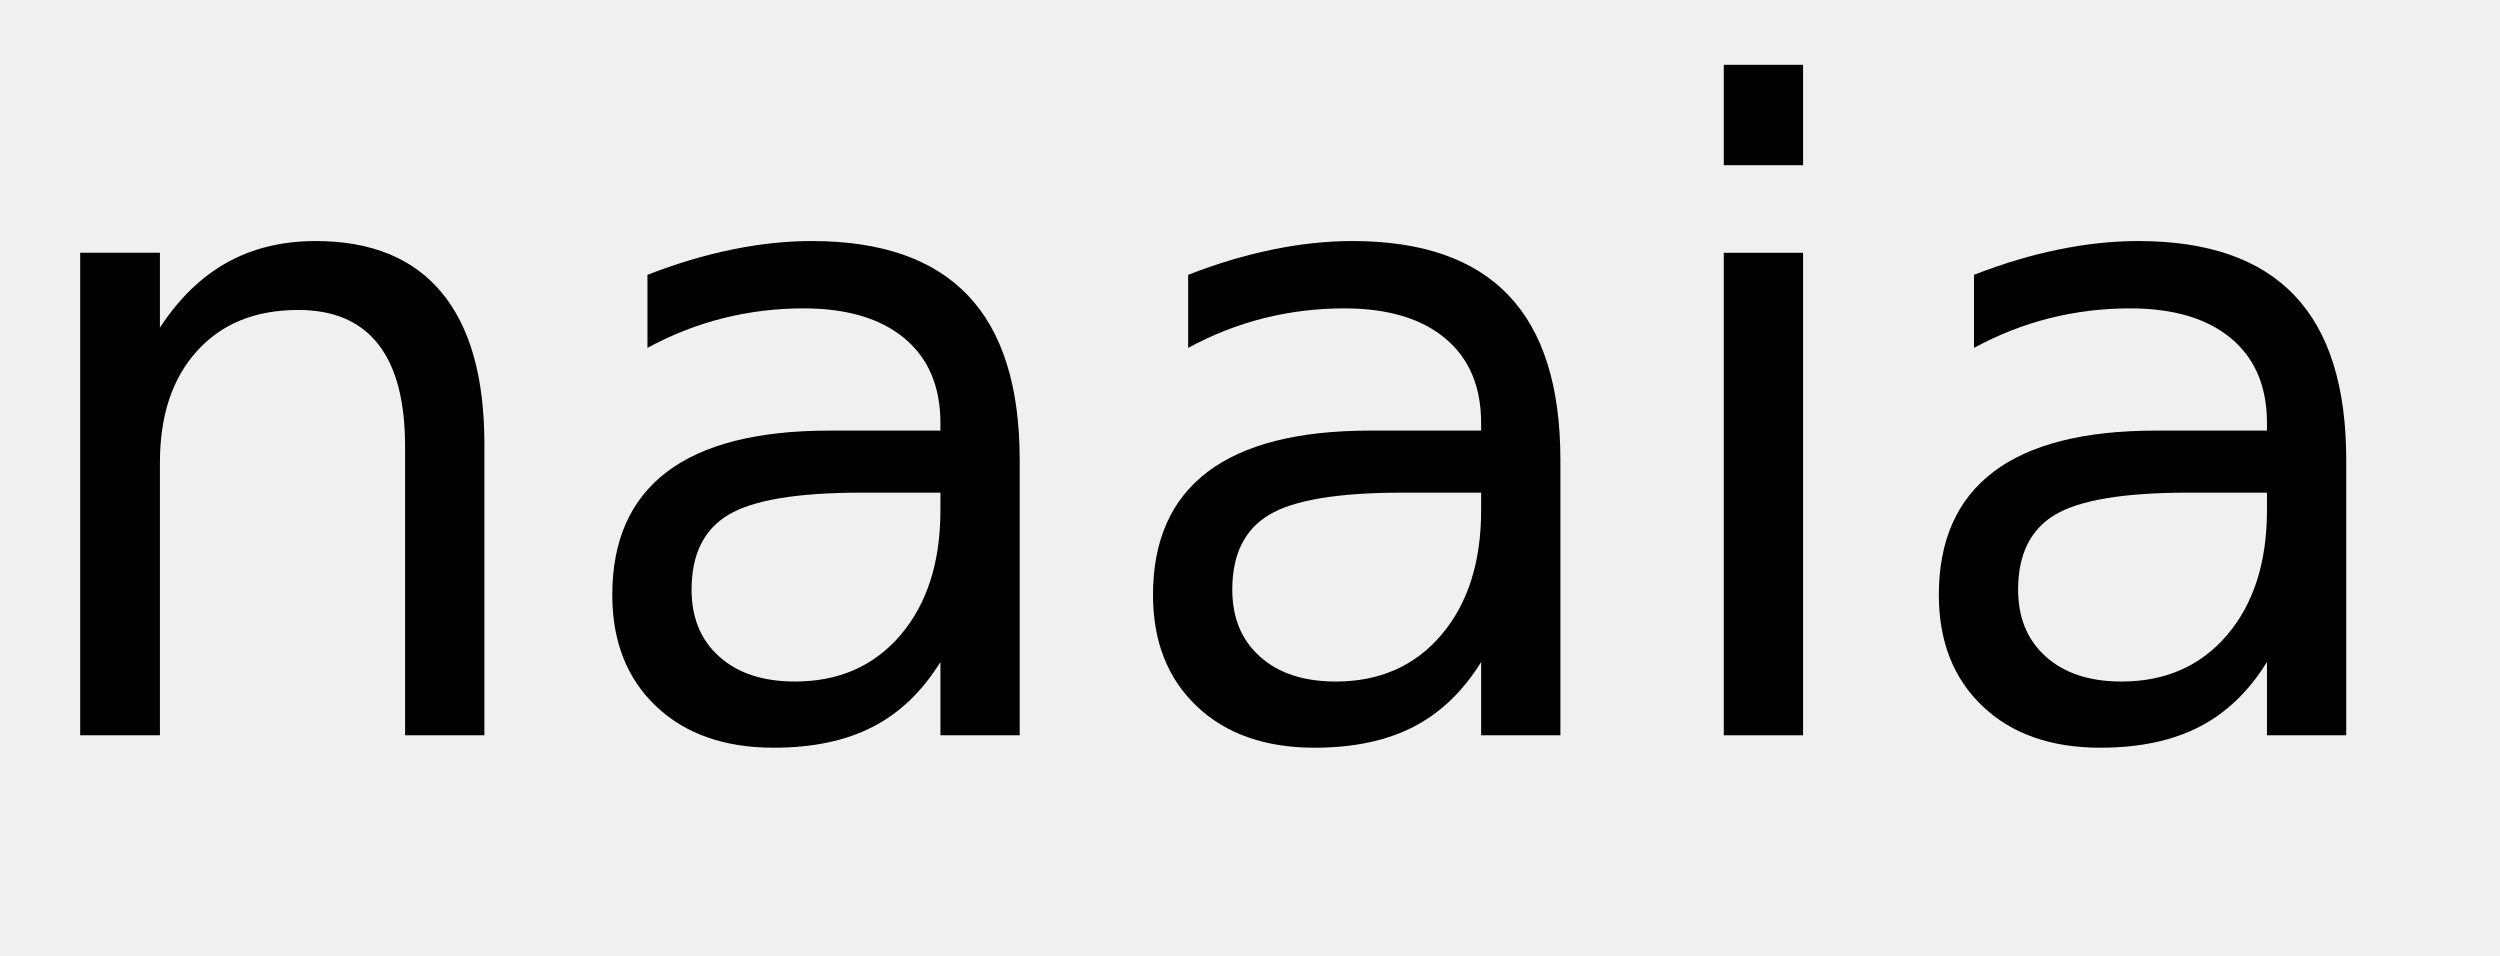
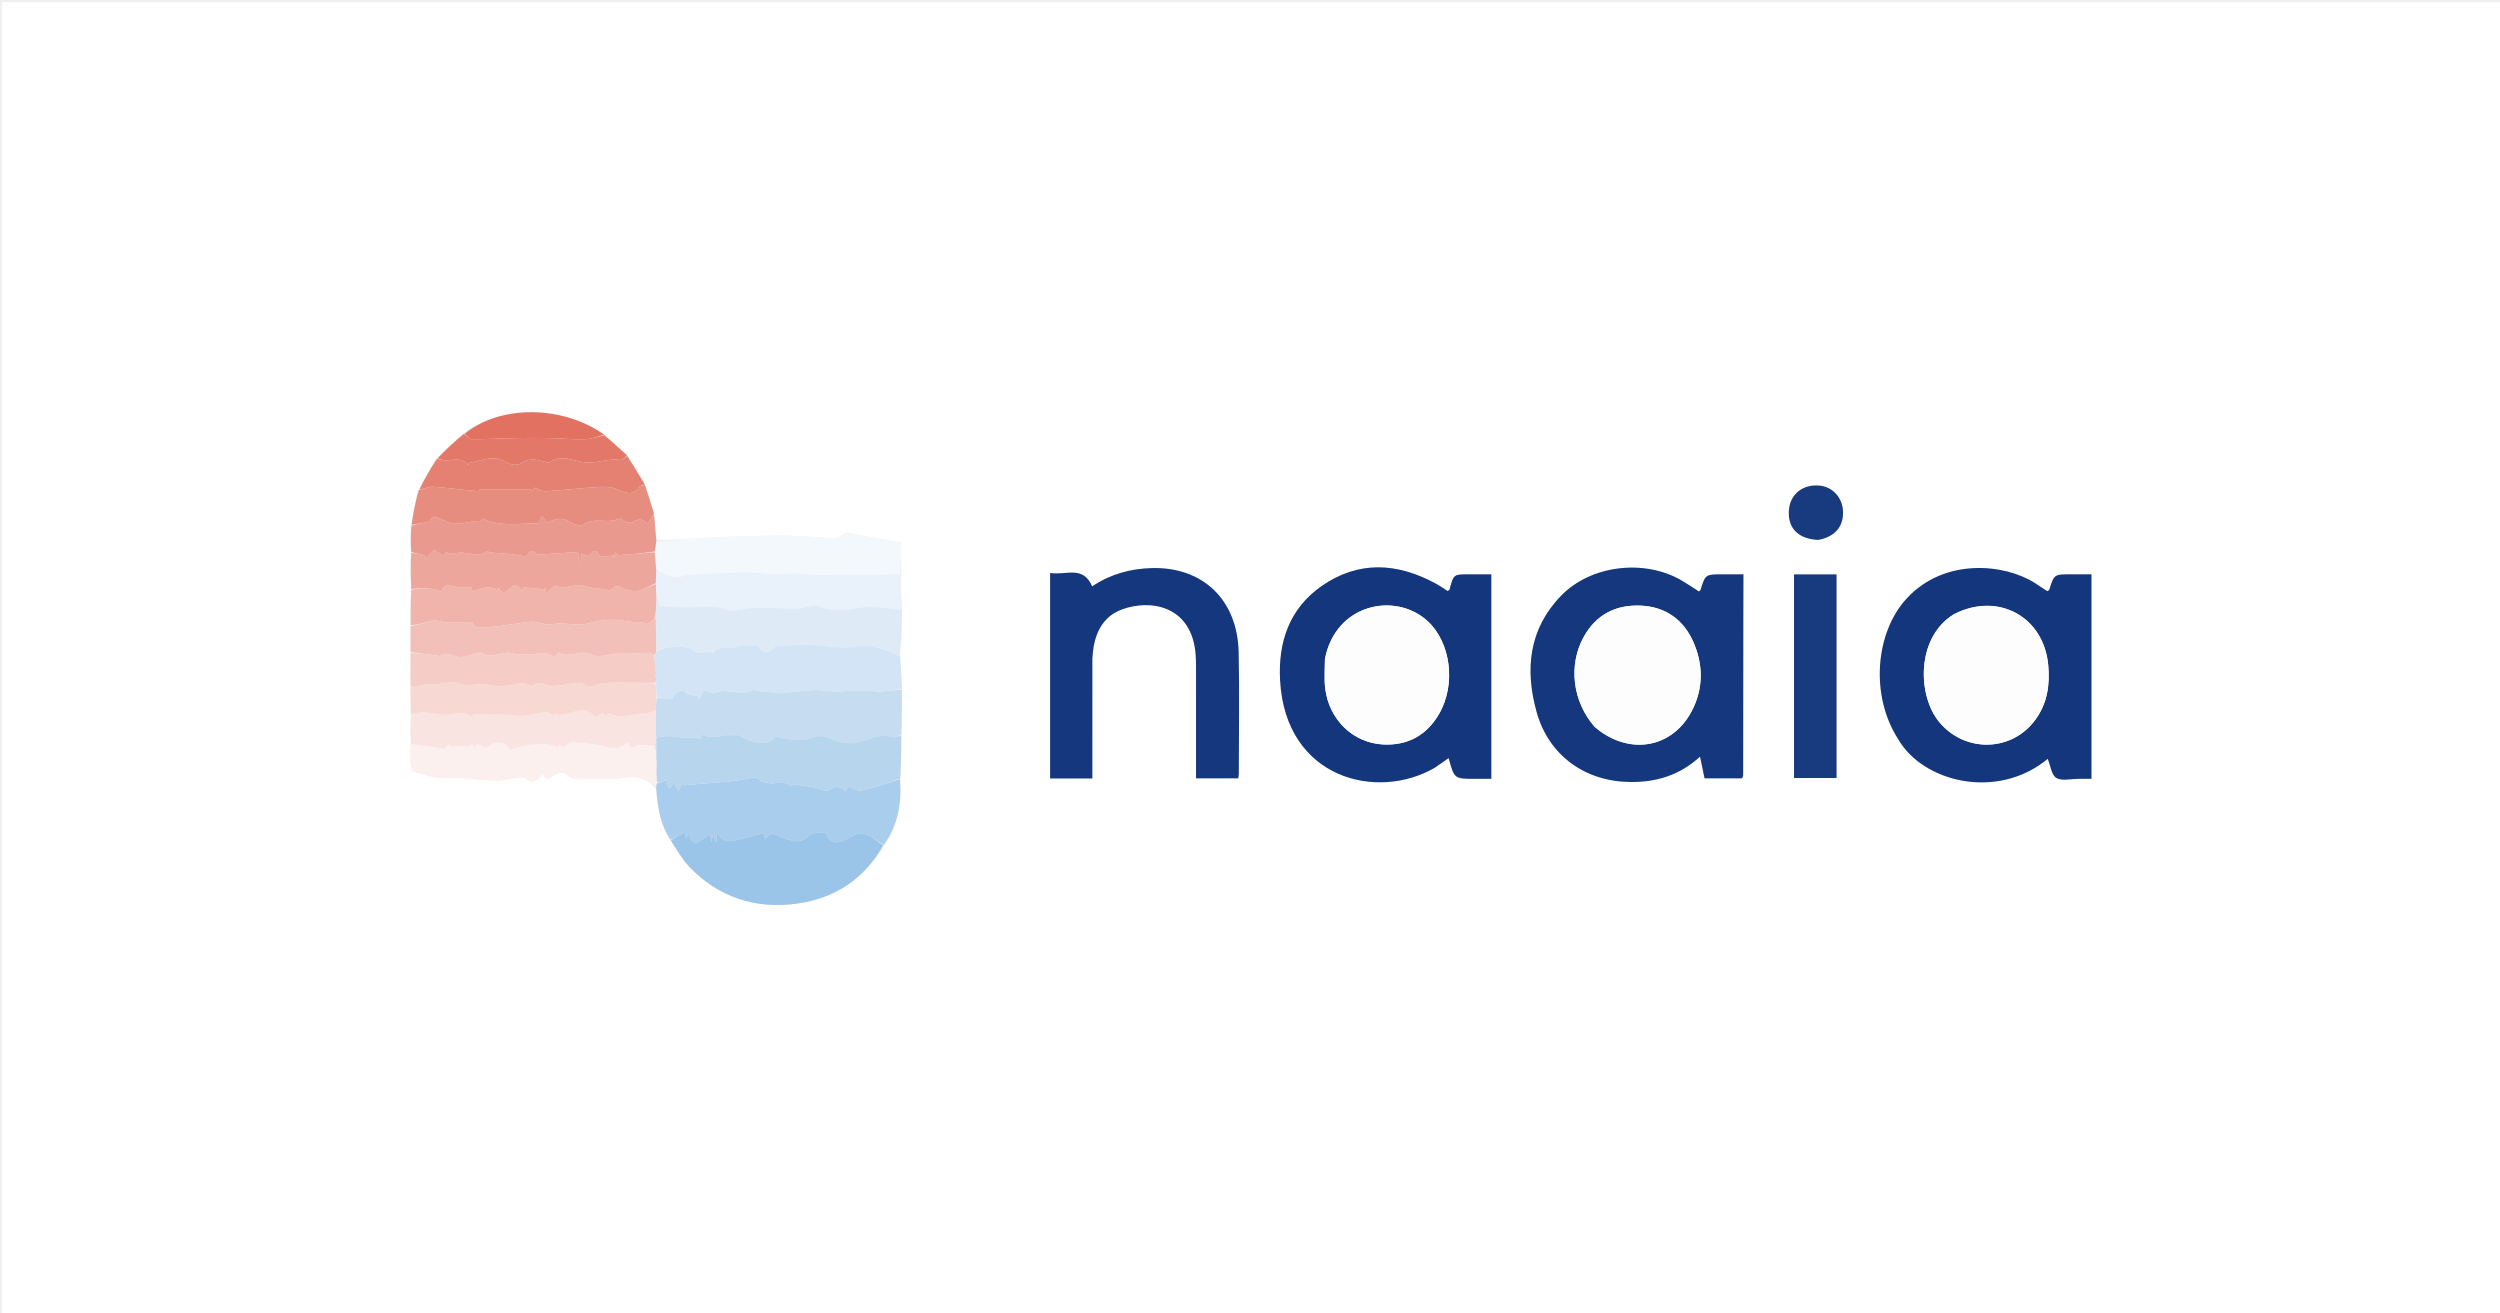
- <svg xmlns="http://www.w3.org/2000/svg" xmlns:xlink="http://www.w3.org/1999/xlink" width="170" height="65" viewBox="0 0 170 65">
-   <defs>
-     <g>
-       <g id="glyph-0-0">
-         <path d="M 32.938 -19.812 L 32.938 0 L 27.547 0 L 27.547 -19.625 C 27.547 -22.727 26.938 -25.051 25.719 -26.594 C 24.508 -28.145 22.695 -28.922 20.281 -28.922 C 17.363 -28.922 15.066 -27.988 13.391 -26.125 C 11.711 -24.27 10.875 -21.742 10.875 -18.547 L 10.875 0 L 5.453 0 L 5.453 -32.812 L 10.875 -32.812 L 10.875 -27.719 C 12.156 -29.688 13.672 -31.16 15.422 -32.141 C 17.172 -33.117 19.188 -33.609 21.469 -33.609 C 25.238 -33.609 28.094 -32.441 30.031 -30.109 C 31.969 -27.773 32.938 -24.344 32.938 -19.812 Z M 32.938 -19.812 " />
-       </g>
-       <g id="glyph-0-1">
-         <path d="M 20.562 -16.5 C 16.207 -16.5 13.191 -16 11.516 -15 C 9.836 -14 9 -12.301 9 -9.906 C 9 -7.988 9.629 -6.469 10.891 -5.344 C 12.148 -4.219 13.863 -3.656 16.031 -3.656 C 19.02 -3.656 21.414 -4.711 23.219 -6.828 C 25.02 -8.953 25.922 -11.773 25.922 -15.297 L 25.922 -16.5 Z M 31.312 -18.719 L 31.312 0 L 25.922 0 L 25.922 -4.984 C 24.691 -2.992 23.16 -1.523 21.328 -0.578 C 19.492 0.367 17.25 0.844 14.594 0.844 C 11.227 0.844 8.555 -0.098 6.578 -1.984 C 4.598 -3.867 3.609 -6.391 3.609 -9.547 C 3.609 -13.242 4.844 -16.031 7.312 -17.906 C 9.781 -19.781 13.469 -20.719 18.375 -20.719 L 25.922 -20.719 L 25.922 -21.234 C 25.922 -23.723 25.102 -25.645 23.469 -27 C 21.844 -28.352 19.555 -29.031 16.609 -29.031 C 14.734 -29.031 12.906 -28.805 11.125 -28.359 C 9.352 -27.91 7.645 -27.238 6 -26.344 L 6 -31.312 C 7.977 -32.082 9.895 -32.656 11.75 -33.031 C 13.602 -33.414 15.41 -33.609 17.172 -33.609 C 21.91 -33.609 25.453 -32.375 27.797 -29.906 C 30.141 -27.445 31.312 -23.719 31.312 -18.719 Z M 31.312 -18.719 " />
-       </g>
-       <g id="glyph-0-2">
-         <path d="M 5.656 -32.812 L 11.047 -32.812 L 11.047 0 L 5.656 0 Z M 5.656 -45.594 L 11.047 -45.594 L 11.047 -38.766 L 5.656 -38.766 Z M 5.656 -45.594 " />
-       </g>
-     </g>
-   </defs>
-   <g fill="rgb(0%, 0%, 0%)" fill-opacity="1">
-     <use xlink:href="#glyph-0-0" x="0" y="50" />
-     <use xlink:href="#glyph-0-1" x="38.027" y="50" />
-     <use xlink:href="#glyph-0-1" x="74.795" y="50" />
-     <use xlink:href="#glyph-0-2" x="111.562" y="50" />
-     <use xlink:href="#glyph-0-1" x="128.232" y="50" />
-   </g>
+ <svg xmlns="http://www.w3.org/2000/svg" version="1.1" id="Layer_1" x="0px" y="0px" width="100%" viewBox="0 0 1200 630" enable-background="new 0 0 1200 630" xml:space="preserve">
+   <path fill="#FFFFFF" opacity="1" stroke="none" d=" M810,631   C540,631 270.5,631 1,631   C1,421 1,211 1,1   C401,1 801,1 1201,1   C1201,211 1201,421 1201,631   C1070.833,631 940.667,631 810,631  M289.777,208.361   C269.943,194.464 240.237,194.229 222.27,208.009   C218.127,211.912 213.984,215.815 209.28,220.107   C206.498,225.065 203.715,230.022 200.399,235.478   C199.349,240.972 198.298,246.466 197.064,252.875   C197.08,256.91 197.096,260.946 196.999,265.914   C197.046,271.6 197.093,277.286 197.041,283.906   C197.065,289.249 197.088,294.592 197.031,300.87   C197.041,304.908 197.051,308.946 197.006,313.919   C197.026,318.946 197.045,323.974 197.017,329.929   C197.026,334.279 197.035,338.628 197.01,343.909   C197.013,348.268 197.016,352.627 197.003,357.914   C197.003,360.908 196.779,363.926 197.103,366.884   C197.254,368.266 198.298,370.525 199.224,370.68   C203.57,371.411 207.382,373.574 212.261,373.304   C220.756,372.833 229.348,374.456 237.914,374.73   C241.574,374.847 245.27,373.755 248.956,373.268   C249.924,373.14 251.318,372.793 251.839,373.276   C255.472,376.653 258.079,375.07 260.387,371.529   C261.211,372.602 261.879,373.473 262.314,374.04   C266.086,373.179 268.743,368.329 273.158,372.804   C274.306,373.968 277.156,373.583 279.235,373.67   C282.799,373.82 286.373,373.846 289.941,373.805   C293.345,373.765 296.818,373.961 300.136,373.362   C305.984,372.307 310.765,373.86 314.946,378.87   C315.696,387.401 316.848,395.817 322.048,403.792   C324.908,407.851 327.32,412.335 330.706,415.893   C344.943,430.854 362.861,436.564 382.919,433.691   C400.667,431.148 414.833,421.981 424.619,405.681   C431.085,396.056 432.9,385.357 432.275,373.337   C432.472,366.571 432.668,359.805 432.951,352.101   C432.932,345.078 432.913,338.055 432.959,330.094   C432.657,325.05 432.355,320.007 432.048,314.233   C432.046,313.502 432.044,312.772 432.056,311.524   C432.061,311.352 432.065,311.179 432.632,310.393   C432.745,304.6 432.858,298.807 432.993,292.164   C432.667,286.777 432.341,281.389 432.596,275.424   C432.596,270.071 432.596,264.717 432.596,260.346   C423.865,258.82 416.673,257.524 409.464,256.334   C408.025,256.096 405.924,255.626 405.148,256.353   C401.986,259.314 398.522,258.334 394.922,258.064   C388,257.544 381.052,257.035 374.119,257.079   C362.825,257.15 351.526,257.512 340.244,258.052   C331.858,258.454 323.496,259.334 314.992,259.108   C314.642,255.07 314.292,251.032 313.983,246.193   C312.52,241.755 311.057,237.317 309.445,232.119   C306.658,227.696 303.872,223.273 300.81,218.249   C297.263,215.14 293.715,212.031 289.777,208.361  M688.969,368.34   C691.042,366.889 693.116,365.437 695.343,363.879   C698.063,373.839 698.063,373.839 707.906,373.839   C710.546,373.839 713.186,373.839 715.84,373.839   C715.84,341.049 715.84,308.5 715.84,275.684   C712.016,275.684 708.536,275.684 705.055,275.684   C697.689,275.684 697.694,275.685 695.786,282.971   C695.726,283.201 695.326,283.341 694.858,283.693   C693.009,282.524 691.137,281.184 689.129,280.093   C670.699,270.073 652.139,268.983 634.47,281.233   C618.837,292.071 613.42,308.32 614.443,326.649   C617.085,373.982 661.094,384.533 688.969,368.34  M836.851,297.5   C836.851,290.416 836.851,283.333 836.851,275.68   C833.116,275.68 829.993,275.68 826.87,275.68   C818.595,275.68 818.599,275.682 816.226,283.185   C816.147,283.437 815.79,283.602 815.479,283.882   C812.698,282.117 809.957,280.247 807.097,278.583   C789.205,268.172 763.523,271.246 749.271,285.995   C733.775,302.031 731.894,321.428 737.595,341.838   C743.421,362.697 760.919,375.178 782.565,375.36   C795.01,375.465 806.168,372.213 816.017,363.179   C816.826,367.068 817.486,370.243 818.185,373.602   C824.333,373.602 830.254,373.602 836.194,373.602   C836.421,372.968 836.728,372.512 836.729,372.055   C836.748,347.536 836.742,323.018 836.851,297.5  M911.365,355.159   C923.069,375.469 958.697,384.32 982.926,364.234   C984.209,367.379 984.671,371.975 987.037,373.393   C989.744,375.015 994.145,373.818 997.809,373.837   C999.765,373.847 1001.72,373.839 1003.903,373.839   C1003.903,341.017 1003.903,308.581 1003.903,275.684   C1000.444,275.684 997.135,275.684 993.827,275.684   C985.998,275.684 986.003,275.686 983.626,283.129   C983.551,283.366 983.116,283.488 982.71,283.755   C980.685,282.435 978.621,281.055 976.523,279.728   C962.143,270.627 933.507,267.642 915.39,287.077   C899.94,303.651 897.676,334.057 911.365,355.159  M524.341,315.629   C524.549,313.811 524.654,311.975 524.984,310.179   C526.462,302.14 530.44,295.617 538.204,292.655   C552.048,287.373 572.266,290.561 573.934,314.492   C574.073,316.483 574.092,318.485 574.094,320.482   C574.106,336.471 574.101,352.46 574.101,368.449   C574.101,370.195 574.101,371.941 574.101,373.607   C581.295,373.607 587.735,373.607 594.361,373.607   C594.469,372.768 594.62,372.136 594.62,371.505   C594.634,352.018 594.984,332.524 594.548,313.047   C593.985,287.884 577.342,272.031 552.867,272.677   C542.694,272.945 533.147,275.504 524.231,281.453   C519.85,271.128 511.288,276.35 504.062,275.014   C504.062,308.326 504.062,340.988 504.062,373.649   C510.904,373.649 517.361,373.649 524.326,373.649   C524.326,354.506 524.326,335.552 524.341,315.629  M861.135,305.5   C861.135,328.107 861.135,350.714 861.135,373.429   C868.362,373.429 875.052,373.429 881.541,373.429   C881.541,340.607 881.541,308.206 881.541,275.709   C874.603,275.709 868.038,275.709 861.135,275.709   C861.135,285.548 861.135,295.024 861.135,305.5  M873.056,259.14   C880.738,257.723 884.929,252.786 884.651,245.48   C884.399,238.851 879.638,233.639 873.325,233.083   C865.187,232.366 859.167,237.295 858.659,245.092   C858.11,253.515 863.104,258.678 873.056,259.14  M422.411,256.483   C422.411,256.483 422.523,256.416 422.411,256.483  z" />
+   <path fill="#14367C" opacity="1" stroke="none" d=" M688.651,368.544   C661.094,384.533 617.085,373.982 614.443,326.649   C613.42,308.32 618.837,292.071 634.47,281.233   C652.139,268.983 670.699,270.073 689.129,280.093   C691.137,281.184 693.009,282.524 694.858,283.693   C695.326,283.341 695.726,283.201 695.786,282.971   C697.694,275.685 697.689,275.684 705.055,275.684   C708.536,275.684 712.016,275.684 715.84,275.684   C715.84,308.5 715.84,341.049 715.84,373.839   C713.186,373.839 710.546,373.839 707.906,373.839   C698.063,373.839 698.063,373.839 695.343,363.879   C693.116,365.437 691.042,366.889 688.651,368.544  M635.916,316.701   C635.953,321.332 635.536,326.021 636.112,330.584   C637.998,345.522 649.503,356.578 663.825,357.341   C675.705,357.973 684.831,352.904 690.745,342.705   C699.071,328.345 696.316,308.206 685.176,298.063   C669.68,283.955 640.953,289.816 635.916,316.701  z" />
+   <path fill="#15377D" opacity="1" stroke="none" d=" M836.795,297.999   C836.742,323.018 836.748,347.536 836.729,372.055   C836.728,372.512 836.421,372.968 836.194,373.602   C830.254,373.602 824.333,373.602 818.185,373.602   C817.486,370.243 816.826,367.068 816.017,363.179   C806.168,372.213 795.01,375.465 782.565,375.36   C760.919,375.178 743.421,362.697 737.595,341.838   C731.894,321.428 733.775,302.031 749.271,285.995   C763.523,271.246 789.205,268.172 807.097,278.583   C809.957,280.247 812.698,282.117 815.479,283.882   C815.79,283.602 816.147,283.437 816.226,283.185   C818.599,275.682 818.595,275.68 826.87,275.68   C829.993,275.68 833.116,275.68 836.851,275.68   C836.851,283.333 836.851,290.416 836.795,297.999  M765.506,348.991   C781.411,362.697 802.329,359.541 811.922,341.53   C817.731,330.622 817.688,318.915 812.627,307.759   C807.872,297.278 799.274,291.222 787.581,290.707   C775.638,290.181 766.197,294.948 760.253,305.6   C752.702,319.13 754.743,336.635 765.506,348.991  z" />
+   <path fill="#14367C" opacity="1" stroke="none" d=" M911.167,354.858   C897.676,334.057 899.94,303.651 915.39,287.077   C933.507,267.642 962.143,270.627 976.523,279.728   C978.621,281.055 980.685,282.435 982.71,283.755   C983.116,283.488 983.551,283.366 983.626,283.129   C986.003,275.686 985.998,275.684 993.827,275.684   C997.135,275.684 1000.444,275.684 1003.903,275.684   C1003.903,308.581 1003.903,341.017 1003.903,373.839   C1001.72,373.839 999.765,373.847 997.809,373.837   C994.145,373.818 989.744,375.015 987.037,373.393   C984.671,371.975 984.209,367.379 982.926,364.234   C958.697,384.32 923.069,375.469 911.167,354.858  M937.63,294.99   C919.651,306.121 920.373,333.743 930.671,346.374   C942.839,361.299 965.28,361.134 976.795,345.714   C982.716,337.784 984.033,328.773 983.148,319.211   C981.001,295.999 959.02,283.93 937.63,294.99  z" />
+   <path fill="#15377D" opacity="1" stroke="none" d=" M524.333,316.113   C524.326,335.552 524.326,354.506 524.326,373.649   C517.361,373.649 510.904,373.649 504.062,373.649   C504.062,340.988 504.062,308.326 504.062,275.014   C511.288,276.35 519.85,271.128 524.231,281.453   C533.147,275.504 542.694,272.945 552.867,272.677   C577.342,272.031 593.985,287.884 594.548,313.047   C594.984,332.524 594.634,352.018 594.62,371.505   C594.62,372.136 594.469,372.768 594.361,373.607   C587.735,373.607 581.295,373.607 574.101,373.607   C574.101,371.941 574.101,370.195 574.101,368.449   C574.101,352.46 574.106,336.471 574.094,320.482   C574.092,318.485 574.073,316.483 573.934,314.492   C572.266,290.561 552.048,287.373 538.204,292.655   C530.44,295.617 526.462,302.14 524.984,310.179   C524.654,311.975 524.549,313.811 524.333,316.113  z" />
+   <path fill="#A9CDEC" opacity="1" stroke="none" d=" M321.907,403.112   C316.848,395.817 315.696,387.401 314.955,378.109   C315.001,376.906 315.037,376.463 315.441,376.015   C317.136,375.503 318.464,374.997 319.785,374.494   C320.123,375.48 320.595,376.861 321.205,378.647   C322.125,377.456 322.792,376.592 323.465,375.721   C324.163,376.961 324.807,378.106 325.633,379.574   C326.438,377.999 326.973,376.951 327.62,375.684   C327.932,376.753 328.137,377.453 327.984,376.931   C329.929,376.762 331.21,376.645 332.492,376.539   C338.607,376.033 344.733,375.633 350.833,374.988   C354.549,374.595 358.22,373.785 361.925,373.264   C362.551,373.176 363.405,373.42 363.892,373.826   C367.681,376.979 372.06,375.724 376.316,375.748   C377.528,375.755 378.734,376.841 380.031,377.475   C380.066,377.425 380.498,376.392 380.796,376.43   C384.274,376.863 387.743,377.396 391.191,378.03   C393.465,378.449 396.625,380.268 397.776,379.377   C400.801,377.036 403.049,377.097 405.706,379.825   C406.47,378.608 407.033,377.712 407.124,377.567   C409.499,378.314 411.756,379.856 413.56,379.438   C419.769,378 425.819,375.877 431.93,374.015   C432.9,385.357 431.085,396.056 424.194,405.564   C420.603,403.54 417.623,400.739 414.207,400.026   C411.77,399.517 408.622,401.569 406.013,402.91   C401.444,405.257 397.989,405.045 396.431,399.509   C393.521,399.946 389.999,399.409 388.536,400.897   C384.328,405.179 380.486,403.924 375.869,402.122   C373.302,401.12 369.735,398.209 367.298,403.101   C367.119,402.04 366.935,400.952 366.75,399.855   C349.612,404.159 348.144,406.006 344.211,399.638   C344.044,401.318 343.907,402.7 343.77,404.082   C343.576,404.083 343.382,404.083 343.189,404.084   C343.053,402.713 342.917,401.342 342.781,399.971   C342.616,399.968 342.45,399.965 342.285,399.961   C342.087,401.012 341.889,402.064 341.483,404.216   C341.09,402.032 340.895,400.952 340.804,400.45   C338.718,401.801 336.678,403.122 334.095,404.796   C333.632,404.476 332.519,404.014 331.884,403.185   C331.2,402.293 330.963,401.058 330.448,399.763   C330.073,400.764 329.814,401.456 329.334,402.74   C329.065,401.031 328.899,399.974 328.811,399.42   C326.495,400.658 324.201,401.885 321.907,403.112  z" />
+   <path fill="#C5DCF1" opacity="1" stroke="none" d=" M432.894,331.032   C432.913,338.055 432.932,345.078 432.546,352.609   C430.855,353.405 429.365,354.264 428.32,353.888   C422.706,351.867 417.563,354.818 412.699,356.11   C406.951,357.637 402.59,356.32 397.758,354.263   C396.15,353.578 394.201,353.205 392.483,353.39   C390.182,353.639 387.989,354.853 385.687,355.125   C383.431,355.392 381.077,355.148 378.802,354.849   C376.547,354.554 374.337,353.911 372.007,353.398   C370.869,355.623 369.322,356.466 365.769,356.488   C361.513,356.514 358.513,355.205 355.206,353.217   C354.044,352.519 352.197,352.999 350.67,352.863   C346.248,352.47 341.59,355.319 337.106,352.492   C336.851,353.028 336.315,354.154 336.128,354.546   C334.286,354.33 333.106,354.116 331.921,354.08   C331.078,354.054 330.212,354.429 329.384,354.347   C326.597,354.069 323.83,353.488 321.041,353.373   C319.057,353.292 317.051,353.775 314.854,353.87   C314.755,349.495 314.855,345.256 314.862,340.7   C314.861,338.591 314.954,336.799 315.401,334.999   C317.75,335.175 319.744,335.358 322.526,335.614   C322.391,335.818 322.819,335.143 323.275,334.486   C324.946,332.081 326.529,330.2 329.717,332.912   C330.843,333.871 333.026,333.587 334.98,333.912   C335,334.037 335.16,335.03 335.316,335.999   C336.504,333.882 337.586,331.956 338.667,330.03   C338.608,330.529 338.549,331.029 338.49,331.528   C340.261,331.878 342.369,333.023 343.742,332.439   C349.593,329.95 355.968,335.008 361.574,330.95   C361.622,330.916 361.802,331.086 361.93,331.136   C364.278,332.057 374.848,332.712 377.053,332.526   C383.505,331.98 390.141,330.604 396.399,331.559   C403.923,332.706 411.218,330.649 418.67,331.692   C423.29,332.339 428.145,331.309 432.894,331.032  z" />
+   <path fill="#B8D5EE" opacity="1" stroke="none" d=" M315.055,354.006   C317.051,353.775 319.057,353.292 321.041,353.373   C323.83,353.488 326.597,354.069 329.384,354.347   C330.212,354.429 331.078,354.054 331.921,354.08   C333.106,354.116 334.286,354.33 336.128,354.546   C336.315,354.154 336.851,353.028 337.106,352.492   C341.59,355.319 346.248,352.47 350.67,352.863   C352.197,352.999 354.044,352.519 355.206,353.217   C358.513,355.205 361.513,356.514 365.769,356.488   C369.322,356.466 370.869,355.623 372.007,353.398   C374.337,353.911 376.547,354.554 378.802,354.849   C381.077,355.148 383.431,355.392 385.687,355.125   C387.989,354.853 390.182,353.639 392.483,353.39   C394.201,353.205 396.15,353.578 397.758,354.263   C402.59,356.32 406.951,357.637 412.699,356.11   C417.563,354.818 422.706,351.867 428.32,353.888   C429.365,354.264 430.855,353.405 432.502,353.078   C432.668,359.805 432.472,366.571 432.103,373.676   C425.819,375.877 419.769,378 413.56,379.438   C411.756,379.856 409.499,378.314 407.124,377.567   C407.033,377.712 406.47,378.608 405.706,379.825   C403.049,377.097 400.801,377.036 397.776,379.377   C396.625,380.268 393.465,378.449 391.191,378.03   C387.743,377.396 384.274,376.863 380.796,376.43   C380.498,376.392 380.066,377.425 380.031,377.475   C378.734,376.841 377.528,375.755 376.316,375.748   C372.06,375.724 367.681,376.979 363.892,373.826   C363.405,373.42 362.551,373.176 361.925,373.264   C358.22,373.785 354.549,374.595 350.833,374.988   C344.733,375.633 338.607,376.033 332.492,376.539   C331.21,376.645 329.929,376.762 327.984,376.931   C328.137,377.453 327.932,376.753 327.62,375.684   C326.973,376.951 326.438,377.999 325.633,379.574   C324.807,378.106 324.163,376.961 323.465,375.721   C322.792,376.592 322.125,377.456 321.205,378.647   C320.595,376.861 320.123,375.48 319.785,374.494   C318.464,374.997 317.136,375.503 315.403,375.556   C315.005,371.733 315.011,368.364 315.239,364.852   C315.324,364.143 315.186,363.578 315.041,362.75   C315.029,362.311 315.025,362.135 315.02,361.73   C315.02,361.5 315.02,361.04 315.022,360.77   C315.022,360.32 315.021,360.14 315.017,359.72   C315.015,359.48 315.001,359.001 315.001,358.751   C315.001,358.333 315.001,358.166 315.008,357.758   C315.015,357.517 315.02,357.035 315.023,356.768   C315.024,356.322 315.022,356.143 315.02,355.732   C315.02,355.5 315.02,355.035 315.027,354.778   C315.04,354.349 315.047,354.177 315.055,354.006  M393.483,354.59   C393.483,354.59 393.414,354.477 393.483,354.59  z" />
+   <path fill="#D2E4F5" opacity="1" stroke="none" d=" M432.927,330.563   C428.145,331.309 423.29,332.339 418.67,331.692   C411.218,330.649 403.923,332.706 396.399,331.559   C390.141,330.604 383.505,331.98 377.053,332.526   C374.848,332.712 364.278,332.057 361.93,331.136   C361.802,331.086 361.622,330.916 361.574,330.95   C355.968,335.008 349.593,329.95 343.742,332.439   C342.369,333.023 340.261,331.878 338.49,331.528   C338.549,331.029 338.608,330.529 338.667,330.03   C337.586,331.956 336.504,333.882 335.316,335.999   C335.16,335.03 335,334.037 334.98,333.912   C333.026,333.587 330.843,333.871 329.717,332.912   C326.529,330.2 324.946,332.081 323.275,334.486   C322.819,335.143 322.391,335.818 322.526,335.614   C319.744,335.358 317.75,335.175 315.383,334.561   C314.981,332.079 314.953,330.029 314.94,327.607   C314.947,326.492 314.937,325.748 314.947,324.754   C314.96,324.336 314.953,324.169 314.96,323.563   C314.707,320.423 314.441,317.72 314.186,314.727   C314.477,313.963 314.757,313.488 315.307,312.81   C318.295,310.229 329.908,309.423 333.019,312.158   C336.019,314.794 339.428,311.438 342.094,313.715   C344.307,310.055 347.766,311.028 351.114,311.086   C352.797,311.115 354.471,310.03 356.191,309.848   C358.372,309.617 360.596,309.792 363.478,309.792   C365.353,311.952 367.779,315.576 371.75,310.545   C371.988,310.243 372.46,309.958 372.827,309.952   C379.896,309.846 387.028,309.175 394.018,309.89   C400.255,310.529 406.208,311.444 412.548,309.983   C415.821,309.228 419.716,310.6 423.201,311.507   C426.245,312.298 429.109,313.784 432.053,314.963   C432.355,320.007 432.657,325.05 432.927,330.563  z" />
+   <path fill="#9BC4E9" opacity="1" stroke="none" d=" M321.978,403.452   C324.201,401.885 326.495,400.658 328.811,399.42   C328.899,399.974 329.065,401.031 329.334,402.74   C329.814,401.456 330.073,400.764 330.448,399.763   C330.963,401.058 331.2,402.293 331.884,403.185   C332.519,404.014 333.632,404.476 334.095,404.796   C336.678,403.122 338.718,401.801 340.804,400.45   C340.895,400.952 341.09,402.032 341.483,404.216   C341.889,402.064 342.087,401.012 342.285,399.961   C342.45,399.965 342.616,399.968 342.781,399.971   C342.917,401.342 343.053,402.713 343.189,404.084   C343.382,404.083 343.576,404.083 343.77,404.082   C343.907,402.7 344.044,401.318 344.211,399.638   C348.144,406.006 349.612,404.159 366.75,399.855   C366.935,400.952 367.119,402.04 367.298,403.101   C369.735,398.209 373.302,401.12 375.869,402.122   C380.486,403.924 384.328,405.179 388.536,400.897   C389.999,399.409 393.521,399.946 396.431,399.509   C397.989,405.045 401.444,405.257 406.013,402.91   C408.622,401.569 411.77,399.517 414.207,400.026   C417.623,400.739 420.603,403.54 423.928,405.782   C414.833,421.981 400.667,431.148 382.919,433.691   C362.861,436.564 344.943,430.854 330.706,415.893   C327.32,412.335 324.908,407.851 321.978,403.452  z" />
+   <path fill="#DEEBF7" opacity="1" stroke="none" d=" M432.051,314.598   C429.109,313.784 426.245,312.298 423.201,311.507   C419.716,310.6 415.821,309.228 412.548,309.983   C406.208,311.444 400.255,310.529 394.018,309.89   C387.028,309.175 379.896,309.846 372.827,309.952   C372.46,309.958 371.988,310.243 371.75,310.545   C367.779,315.576 365.353,311.952 363.478,309.792   C360.596,309.792 358.372,309.617 356.191,309.848   C354.471,310.03 352.797,311.115 351.114,311.086   C347.766,311.028 344.307,310.055 342.094,313.715   C339.428,311.438 336.019,314.794 333.019,312.158   C329.908,309.423 318.295,310.229 315.282,312.341   C314.937,306.394 314.887,300.712 314.877,294.581   C314.959,291.429 315.002,288.726 315.319,286.284   C315.933,287.94 316.274,289.337 316.643,290.85   C319.638,291.06 322.393,291.262 325.149,291.445   C333.462,291.997 341.961,289.509 350.118,293.064   C351.084,293.486 352.49,292.92 353.689,292.785   C357.304,292.377 360.916,291.629 364.531,291.613   C370.554,291.588 376.584,292.275 382.602,292.179   C386.08,292.124 390.403,289.561 392.819,290.893   C396.962,293.178 401.033,292.628 405.037,292.816   C408.996,293.002 413.035,291.114 417.022,291.178   C422.347,291.263 427.656,292.355 432.971,293.014   C432.858,298.807 432.745,304.6 432.167,310.782   C431.631,311.282 431.476,311.46 431.503,311.495   C431.658,311.696 431.858,311.863 432.042,312.041   C432.044,312.772 432.046,313.502 432.051,314.598  z" />
+   <path fill="#F3F8FC" opacity="1" stroke="none" d=" M315.123,260   C323.496,259.334 331.858,258.454 340.244,258.052   C351.526,257.512 362.825,257.15 374.119,257.079   C381.052,257.035 388,257.544 394.922,258.064   C398.522,258.334 401.986,259.314 405.148,256.353   C405.924,255.626 408.025,256.096 409.464,256.334   C416.673,257.524 423.865,258.82 432.596,260.346   C432.596,264.717 432.596,270.071 431.835,275.712   C418.034,276 404.994,276.001 391.953,275.999   C390.624,275.998 389.246,276.204 387.974,275.93   C381.393,274.509 374.887,276.493 368.026,275.552   C356.043,273.907 343.592,275.666 331.337,276.003   C330.343,276.03 329.133,275.741 328.389,276.196   C323.281,279.32 319.472,275.042 315.06,273.607   C314.758,270.478 314.5,267.776 314.271,264.7   C314.574,262.884 314.848,261.442 315.123,260  M375.589,272.518   C375.589,272.518 375.477,272.585 375.589,272.518  z" />
+   <path fill="#183A7E" opacity="1" stroke="none" d=" M861.135,305   C861.135,295.024 861.135,285.548 861.135,275.709   C868.038,275.709 874.603,275.709 881.541,275.709   C881.541,308.206 881.541,340.607 881.541,373.429   C875.052,373.429 868.362,373.429 861.135,373.429   C861.135,350.714 861.135,328.107 861.135,305  z" />
+   <path fill="#F0B4AC" opacity="1" stroke="none" d=" M315.045,286.023   C315.002,288.726 314.959,291.429 314.631,294.83   C313.828,298.371 312.011,299.426 309.314,298.976   C306.291,298.471 303.262,298.714 300.135,298.098   C294.455,296.978 287.988,297.6 282.336,299.207   C276.41,300.891 270.813,298.345 265.002,299.658   C261.948,300.349 258.351,298.213 255.081,298.456   C248.381,298.952 241.754,300.63 235.058,300.917   C232.255,301.038 227.94,302.597 226.645,298.5   C221.395,298.5 216.072,299.493 211.347,298.237   C206.014,296.819 201.932,300.426 197.112,299.934   C197.088,294.592 197.065,289.249 197.422,283.443   C200.093,281.586 209.85,282.358 211.745,284.117   C212.673,280.579 214.956,280.77 217.893,281.468   C220.369,282.056 223.037,281.84 226.135,282.008   C226.133,282.003 226.67,283.143 227.006,283.855   C229.369,283.14 231.407,282.201 233.517,281.988   C235.226,281.816 237.023,282.518 239.03,282.877   C238.953,283.216 239.097,282.58 239.291,281.724   C240.611,285.227 242.459,284.55 244.411,282.627   C247.216,279.864 249.085,280.948 250.596,284.084   C250.836,283.333 251.109,281.95 251.302,281.961   C254.086,282.119 256.861,282.45 259.633,282.78   C260.15,282.841 260.646,283.08 261.151,283.237   C261.347,282.791 261.542,282.344 261.738,281.898   C261.899,282.973 262.061,284.048 262.164,284.734   C263.699,283.515 265.991,280.805 266.807,281.193   C271.579,283.467 276.161,279.444 280.854,281.335   C283.235,282.295 286.016,282.261 288.617,282.676   C289.96,282.89 291.304,283.104 293.28,283.419   C295.72,280.701 295.707,280.729 300.314,282.918   C301.119,283.3 302.088,283.333 302.978,283.544   C307.609,284.645 310.905,281.364 314.849,280.388   C314.964,282.552 315.005,284.287 315.045,286.023  z" />
+   <path fill="#EDA69C" opacity="1" stroke="none" d=" M314.773,279.96   C310.905,281.364 307.609,284.645 302.978,283.544   C302.088,283.333 301.119,283.3 300.314,282.918   C295.707,280.729 295.72,280.701 293.28,283.419   C291.304,283.104 289.96,282.89 288.617,282.676   C286.016,282.261 283.235,282.295 280.854,281.335   C276.161,279.444 271.579,283.467 266.807,281.193   C265.991,280.805 263.699,283.515 262.164,284.734   C262.061,284.048 261.899,282.973 261.738,281.898   C261.542,282.344 261.347,282.791 261.151,283.237   C260.646,283.08 260.15,282.841 259.633,282.78   C256.861,282.45 254.086,282.119 251.302,281.961   C251.109,281.95 250.836,283.333 250.596,284.084   C249.085,280.948 247.216,279.864 244.411,282.627   C242.459,284.55 240.611,285.227 239.291,281.724   C239.097,282.58 238.953,283.216 239.03,282.877   C237.023,282.518 235.226,281.816 233.517,281.988   C231.407,282.201 229.369,283.14 227.006,283.855   C226.67,283.143 226.133,282.003 226.135,282.008   C223.037,281.84 220.369,282.056 217.893,281.468   C214.956,280.77 212.673,280.579 211.745,284.117   C209.85,282.358 200.093,281.586 197.471,282.976   C197.093,277.286 197.046,271.6 197.391,265.461   C199.556,265.456 201.33,265.903 203.849,266.537   C203.798,266.388 204.085,267.237 204.396,268.155   C205.873,266.642 207.222,265.261 208.453,264.001   C210.483,264.877 212.446,268.322 214.034,265.123   C215.833,265.431 217.195,266.117 218.168,265.755   C223.274,263.859 228.774,268.18 233.754,264.678   C234.068,264.458 234.942,265.185 235.575,265.24   C238.621,265.501 241.682,265.607 244.723,265.916   C247.103,266.159 249.462,266.618 252.519,267.087   C255.127,263.716 255.25,263.706 258.083,266.236   C265.157,265.769 270.985,265.384 277.381,264.962   C277.536,265.523 278.005,267.225 278.795,270.096   C278.957,267.544 279.039,266.258 279.071,265.755   C280.523,266.186 282.669,267.146 282.872,266.836   C286.071,261.938 287.086,265.889 287.956,267.224   C290.534,266.993 292.542,266.813 294.551,266.633   C294.624,267.122 294.697,267.612 294.77,268.101   C294.936,267.04 295.102,265.978 295.244,265.068   C295.868,265.602 296.448,266.513 296.966,266.479   C302.73,266.095 308.485,265.565 314.242,265.075   C314.5,267.776 314.758,270.478 314.995,274.026   C314.908,276.567 314.84,278.264 314.773,279.96  z" />
+   <path fill="#E9F1FA" opacity="1" stroke="none" d=" M314.849,280.388   C314.84,278.264 314.908,276.567 315.039,274.452   C319.472,275.042 323.281,279.32 328.389,276.196   C329.133,275.741 330.343,276.03 331.337,276.003   C343.592,275.666 356.043,273.907 368.026,275.552   C374.887,276.493 381.393,274.509 387.974,275.93   C389.246,276.204 390.624,275.998 391.953,275.999   C404.994,276.001 418.034,276 431.544,276.001   C432.341,281.389 432.667,286.777 432.982,292.589   C427.656,292.355 422.347,291.263 417.022,291.178   C413.035,291.114 408.996,293.002 405.037,292.816   C401.033,292.628 396.962,293.178 392.819,290.893   C390.403,289.561 386.08,292.124 382.602,292.179   C376.584,292.275 370.554,291.588 364.531,291.613   C360.916,291.629 357.304,292.377 353.689,292.785   C352.49,292.92 351.084,293.486 350.118,293.064   C341.961,289.509 333.462,291.997 325.149,291.445   C322.393,291.262 319.638,291.06 316.643,290.85   C316.274,289.337 315.933,287.94 315.319,286.284   C315.005,284.287 314.964,282.552 314.849,280.388  M401.411,290.484   C401.411,290.484 401.523,290.416 401.411,290.484  z" />
+   <path fill="#FCF0EF" opacity="1" stroke="none" d=" M315.02,359.96   C315.021,360.14 315.022,360.32 314.854,360.845   C314.796,361.447 314.908,361.704 315.02,361.96   C315.025,362.135 315.029,362.311 314.81,362.888   C314.73,363.857 314.874,364.426 315.017,364.994   C315.011,368.364 315.005,371.733 315.036,375.561   C315.037,376.463 315.001,376.906 314.907,377.677   C310.765,373.86 305.984,372.307 300.136,373.362   C296.818,373.961 293.345,373.765 289.941,373.805   C286.373,373.846 282.799,373.82 279.235,373.67   C277.156,373.583 274.306,373.968 273.158,372.804   C268.743,368.329 266.086,373.179 262.314,374.04   C261.879,373.473 261.211,372.602 260.387,371.529   C258.079,375.07 255.472,376.653 251.839,373.276   C251.318,372.793 249.924,373.14 248.956,373.268   C245.27,373.755 241.574,374.847 237.914,374.73   C229.348,374.456 220.756,372.833 212.261,373.304   C207.382,373.574 203.57,371.411 199.224,370.68   C198.298,370.525 197.254,368.266 197.103,366.884   C196.779,363.926 197.003,360.908 197.417,357.464   C202.869,357.747 207.907,358.48 213.713,359.326   C213.785,359.211 214.551,357.984 215.318,356.756   C215.404,357.198 215.49,357.64 215.576,358.083   C218.964,358.083 222.353,358.083 225.977,358.083   C225.936,358.226 226.13,357.547 226.417,356.544   C226.924,357.681 227.242,358.393 227.559,359.105   C228.771,356.292 230.189,357.178 231.972,358.637   C232.438,359.018 233.971,358.585 234.7,358.075   C238.894,355.14 242.382,355.96 245.118,359.982   C250.99,356.622 265.157,356.052 267.701,358.848   C268.011,358.243 268.333,357.614 268.655,356.985   C270.008,360.095 271.238,357.94 272.643,356.984   C273.409,356.463 274.493,356.014 275.368,356.112   C280.345,356.667 285.47,356.831 290.215,358.238   C294.255,359.436 297.461,359.404 300.446,356.712   C302.54,355.009 301.438,360.718 304.822,358.144   C306.801,356.638 310.907,357.929 314.045,357.976   C314.034,357.99 314.001,357.999 314,358.25   C314,358.668 314.001,358.835 314.117,359.214   C314.432,359.698 314.694,359.876 315.02,359.96  M224.175,371.757   C224.12,371.59 224.064,371.423 224.008,371.255   C223.954,371.424 223.9,371.593 224.175,371.757  M220.626,371.477   C220.84,371.532 221.053,371.586 221.267,371.641   C221.13,371.507 220.992,371.372 220.626,371.477  z" />
+   <path fill="#EA998E" opacity="1" stroke="none" d=" M314.271,264.7   C308.485,265.565 302.73,266.095 296.966,266.479   C296.448,266.513 295.868,265.602 295.244,265.068   C295.102,265.978 294.936,267.04 294.77,268.101   C294.697,267.612 294.624,267.122 294.551,266.633   C292.542,266.813 290.534,266.993 287.956,267.224   C287.086,265.889 286.071,261.938 282.872,266.836   C282.669,267.146 280.523,266.186 279.071,265.755   C279.039,266.258 278.957,267.544 278.795,270.096   C278.005,267.225 277.536,265.523 277.381,264.962   C270.985,265.384 265.157,265.769 258.083,266.236   C255.25,263.706 255.127,263.716 252.519,267.087   C249.462,266.618 247.103,266.159 244.723,265.916   C241.682,265.607 238.621,265.501 235.575,265.24   C234.942,265.185 234.068,264.458 233.754,264.678   C228.774,268.18 223.274,263.859 218.168,265.755   C217.195,266.117 215.833,265.431 214.034,265.123   C212.446,268.322 210.483,264.877 208.453,264.001   C207.222,265.261 205.873,266.642 204.396,268.155   C204.085,267.237 203.798,266.388 203.849,266.537   C201.33,265.903 199.556,265.456 197.447,264.995   C197.096,260.946 197.08,256.91 197.477,252.354   C200.322,251.431 202.753,251.03 206.07,250.482   C207.3,246.625 211.114,248.832 214.163,250.291   C219.81,252.992 225.185,249.839 230.684,250.059   C231.12,250.077 231.603,248.943 231.608,248.936   C240.279,253.06 249.299,251.118 258.398,251.219   C258.734,250.591 259.365,249.413 260.243,247.773   C261.26,249.228 261.939,250.199 262.463,250.949   C266.512,248.938 270.091,248.004 274.13,250.823   C275.682,251.907 278.907,252.638 280.141,251.775   C284.856,248.475 290.03,250.789 294.842,249.747   C296.03,249.49 297.863,248.614 298.303,249.073   C301.505,252.413 304.308,250.007 307.217,249.032   C308.52,249.806 309.93,250.643 311.01,251.284   C312.151,249.614 313.047,248.304 313.942,246.994   C314.292,251.032 314.642,255.07 315.057,259.554   C314.848,261.442 314.574,262.884 314.271,264.7  z" />
+   <path fill="#FAE4E1" opacity="1" stroke="none" d=" M314.057,357.962   C310.907,357.929 306.801,356.638 304.822,358.144   C301.438,360.718 302.54,355.009 300.446,356.712   C297.461,359.404 294.255,359.436 290.215,358.238   C285.47,356.831 280.345,356.667 275.368,356.112   C274.493,356.014 273.409,356.463 272.643,356.984   C271.238,357.94 270.008,360.095 268.655,356.985   C268.333,357.614 268.011,358.243 267.701,358.848   C265.157,356.052 250.99,356.622 245.118,359.982   C242.382,355.96 238.894,355.14 234.7,358.075   C233.971,358.585 232.438,359.018 231.972,358.637   C230.189,357.178 228.771,356.292 227.559,359.105   C227.242,358.393 226.924,357.681 226.417,356.544   C226.13,357.547 225.936,358.226 225.977,358.083   C222.353,358.083 218.964,358.083 215.576,358.083   C215.49,357.64 215.404,357.198 215.318,356.756   C214.551,357.984 213.785,359.211 213.713,359.326   C207.907,358.48 202.869,357.747 197.425,356.999   C197.016,352.627 197.013,348.268 197.377,343.414   C199.399,342.532 201.07,341.768 202.705,341.84   C205.985,341.985 209.246,342.582 212.514,343   C217.142,343.591 222.111,339.936 226.461,344.111   C226.482,344.131 226.684,343.963 226.802,343.884   C226.948,343.256 227.094,342.628 227.076,342.705   C230.066,342.705 232.783,342.668 235.499,342.715   C238.394,342.764 241.291,342.838 244.181,343.004   C246.52,343.138 248.888,343.796 251.174,343.557   C254.838,343.174 258.424,342.031 262.088,341.661   C263.266,341.542 264.589,342.847 265.846,343.501   C265.927,343.267 266.173,342.555 266.172,342.557   C267.001,342.751 267.613,342.99 268.236,343.026   C273.928,343.352 279.869,337.725 285.438,343.767   C285.753,344.11 287.773,342.887 288.997,342.384   C289.227,342.289 289.439,342.152 289.7,342.012   C289.902,342.682 290.085,343.292 290.251,343.841   C291.198,343.335 292.538,342.133 293.05,342.418   C298.496,345.447 303.92,342.246 309.33,342.501   C311.178,342.588 313.079,341.544 314.956,341.017   C314.855,345.256 314.755,349.495 314.854,353.87   C315.047,354.177 315.04,354.349 314.858,354.855   C314.795,355.448 314.908,355.706 315.02,355.965   C315.022,356.143 315.024,356.322 314.809,356.86   C314.322,357.402 314.144,357.649 314.057,357.962  z" />
+   <path fill="#E78D80" opacity="1" stroke="none" d=" M313.963,246.594   C313.047,248.304 312.151,249.614 311.01,251.284   C309.93,250.643 308.52,249.806 307.217,249.032   C304.308,250.007 301.505,252.413 298.303,249.073   C297.863,248.614 296.03,249.49 294.842,249.747   C290.03,250.789 284.856,248.475 280.141,251.775   C278.907,252.638 275.682,251.907 274.13,250.823   C270.091,248.004 266.512,248.938 262.463,250.949   C261.939,250.199 261.26,249.228 260.243,247.773   C259.365,249.413 258.734,250.591 258.398,251.219   C249.299,251.118 240.279,253.06 231.608,248.936   C231.603,248.943 231.12,250.077 230.684,250.059   C225.185,249.839 219.81,252.992 214.163,250.291   C211.114,248.832 207.3,246.625 206.07,250.482   C202.753,251.03 200.322,251.431 197.569,251.897   C198.298,246.466 199.349,240.972 201.014,235.264   C203.682,234.552 205.763,233.543 207.784,233.653   C213.273,233.951 218.736,234.726 224.211,235.302   C224.816,235.366 225.43,235.338 226.037,235.394   C227.234,235.506 228.429,235.647 229.946,235.81   C229.898,236.06 230.101,234.995 230.121,234.888   C238.368,234.888 246.199,234.888 254.796,234.888   C254.594,234.517 255.047,235.346 255.577,236.317   C255.876,235.419 256.125,234.672 256.333,234.048   C258.286,234.682 260.208,235.909 262.051,235.8   C270.336,235.308 278.589,234.299 286.873,233.778   C289.832,233.592 293.099,233.616 295.774,234.68   C299.828,236.292 303.409,238.601 306.807,233.73   C307.245,233.104 308.641,233.146 309.593,232.878   C311.057,237.317 312.52,241.755 313.963,246.594  z" />
+   <path fill="#F2C0B9" opacity="1" stroke="none" d=" M197.071,300.402   C201.932,300.426 206.014,296.819 211.347,298.237   C216.072,299.493 221.395,298.5 226.645,298.5   C227.94,302.597 232.255,301.038 235.058,300.917   C241.754,300.63 248.381,298.952 255.081,298.456   C258.351,298.213 261.948,300.349 265.002,299.658   C270.813,298.345 276.41,300.891 282.336,299.207   C287.988,297.6 294.455,296.978 300.135,298.098   C303.262,298.714 306.291,298.471 309.314,298.976   C312.011,299.426 313.828,298.371 314.592,295.28   C314.887,300.712 314.937,306.394 315.012,312.544   C314.757,313.488 314.477,313.963 313.885,314.559   C313.109,314.209 312.636,313.322 312.183,313.332   C308.082,313.424 303.986,313.701 299.886,313.846   C299.269,313.868 298.62,313.275 298.017,313.327   C293.285,313.736 287.601,316.1 284.052,314.276   C278.391,311.369 273.114,316.415 268.15,313.186   C266.214,316.817 264.013,313.704 261.856,313.564   C259.339,313.401 256.779,314.053 254.23,314.159   C252.054,314.25 249.866,314.105 247.687,313.991   C246.945,313.952 246.215,313.693 245.482,313.524   C240.672,312.413 235.779,316.686 230.929,313.272   C230.387,312.891 229.068,313.616 228.109,313.827   C225.576,314.384 223.006,315.51 220.519,315.352   C217.394,315.152 214.441,312.39 211.113,314.909   C210.852,315.107 210.18,314.731 209.693,314.665   C205.483,314.099 201.272,313.542 197.061,312.983   C197.051,308.946 197.041,304.908 197.071,300.402  z" />
+   <path fill="#F5CCC6" opacity="1" stroke="none" d=" M197.034,313.451   C201.272,313.542 205.483,314.099 209.693,314.665   C210.18,314.731 210.852,315.107 211.113,314.909   C214.441,312.39 217.394,315.152 220.519,315.352   C223.006,315.51 225.576,314.384 228.109,313.827   C229.068,313.616 230.387,312.891 230.929,313.272   C235.779,316.686 240.672,312.413 245.482,313.524   C246.215,313.693 246.945,313.952 247.687,313.991   C249.866,314.105 252.054,314.25 254.23,314.159   C256.779,314.053 259.339,313.401 261.856,313.564   C264.013,313.704 266.214,316.817 268.15,313.186   C273.114,316.415 278.391,311.369 284.052,314.276   C287.601,316.1 293.285,313.736 298.017,313.327   C298.62,313.275 299.269,313.868 299.886,313.846   C303.986,313.701 308.082,313.424 312.183,313.332   C312.636,313.322 313.109,314.209 313.873,314.849   C314.441,317.72 314.707,320.423 314.803,323.654   C314.572,324.286 314.436,324.442 314.466,324.486   C314.593,324.677 314.77,324.835 314.928,325.004   C314.937,325.748 314.947,326.492 314.572,327.658   C308.793,327.903 303.398,327.624 298.002,327.585   C294.791,327.562 291.532,327.649 288.379,328.183   C285.461,328.676 282.713,331.105 279.774,328.019   C279.257,327.476 277.717,327.821 276.658,327.894   C271.506,328.251 265.675,330.311 261.408,328.554   C257.485,326.939 256.533,328.66 255.513,329.414   C253.059,328.702 251.108,327.429 249.679,327.866   C246.671,328.786 243.859,329.19 240.667,329.351   C236.851,329.544 233.393,328.233 229.736,328.402   C227.136,328.523 224.05,329.65 222.034,328.634   C216.738,325.966 211.748,328.953 206.631,328.545   C203.858,328.324 200.981,329.524 198.133,329.976   C197.836,330.023 197.424,329.344 197.065,329.002   C197.045,323.974 197.026,318.946 197.034,313.451  z" />
+   <path fill="#F7D8D3" opacity="1" stroke="none" d=" M197.041,329.465   C197.424,329.344 197.836,330.023 198.133,329.976   C200.981,329.524 203.858,328.324 206.631,328.545   C211.748,328.953 216.738,325.966 222.034,328.634   C224.05,329.65 227.136,328.523 229.736,328.402   C233.393,328.233 236.851,329.544 240.667,329.351   C243.859,329.19 246.671,328.786 249.679,327.866   C251.108,327.429 253.059,328.702 255.513,329.414   C256.533,328.66 257.485,326.939 261.408,328.554   C265.675,330.311 271.506,328.251 276.658,327.894   C277.717,327.821 279.257,327.476 279.774,328.019   C282.713,331.105 285.461,328.676 288.379,328.183   C291.532,327.649 294.791,327.562 298.002,327.585   C303.398,327.624 308.793,327.903 314.556,328.03   C314.953,330.029 314.981,332.079 315.028,334.568   C314.954,336.799 314.861,338.591 314.862,340.7   C313.079,341.544 311.178,342.588 309.33,342.501   C303.92,342.246 298.496,345.447 293.05,342.418   C292.538,342.133 291.198,343.335 290.251,343.841   C290.085,343.292 289.902,342.682 289.7,342.012   C289.439,342.152 289.227,342.289 288.997,342.384   C287.773,342.887 285.753,344.11 285.438,343.767   C279.869,337.725 273.928,343.352 268.236,343.026   C267.613,342.99 267.001,342.751 266.172,342.557   C266.173,342.555 265.927,343.267 265.846,343.501   C264.589,342.847 263.266,341.542 262.088,341.661   C258.424,342.031 254.838,343.174 251.174,343.557   C248.888,343.796 246.52,343.138 244.181,343.004   C241.291,342.838 238.394,342.764 235.499,342.715   C232.783,342.668 230.066,342.705 227.076,342.705   C227.094,342.628 226.948,343.256 226.802,343.884   C226.684,343.963 226.482,344.131 226.461,344.111   C222.111,339.936 217.142,343.591 212.514,343   C209.246,342.582 205.985,341.985 202.705,341.84   C201.07,341.768 199.399,342.532 197.394,342.948   C197.035,338.628 197.026,334.279 197.041,329.465  z" />
+   <path fill="#E58173" opacity="1" stroke="none" d=" M309.519,232.499   C308.641,233.146 307.245,233.104 306.807,233.73   C303.409,238.601 299.828,236.292 295.774,234.68   C293.099,233.616 289.832,233.592 286.873,233.778   C278.589,234.299 270.336,235.308 262.051,235.8   C260.208,235.909 258.286,234.682 256.333,234.048   C256.125,234.672 255.876,235.419 255.577,236.317   C255.047,235.346 254.594,234.517 254.796,234.888   C246.199,234.888 238.368,234.888 230.121,234.888   C230.101,234.995 229.898,236.06 229.946,235.81   C228.429,235.647 227.234,235.506 226.037,235.394   C225.43,235.338 224.816,235.366 224.211,235.302   C218.736,234.726 213.273,233.951 207.784,233.653   C205.763,233.543 203.682,234.552 201.28,235.015   C203.715,230.022 206.498,225.065 209.721,220.238   C211.602,220.582 213.054,221.04 214.477,220.961   C218.11,220.759 221.879,219.609 224.673,223.288   C224.927,222.403 225.145,221.642 224.997,222.158   C225.899,222.029 226.651,221.983 227.372,221.808   C232.259,220.62 237.278,218.56 242.084,221.332   C245.068,223.053 247.693,223.939 250.686,222.008   C254.216,219.731 257.775,220.683 261.383,221.636   C262.173,221.844 263.3,222.268 263.785,221.918   C269.704,217.649 275.932,221.785 281.743,222.013   C287.294,222.231 292.387,219.933 297.81,220.777   C298.778,220.928 299.987,219.531 301.085,218.849   C303.872,223.273 306.658,227.696 309.519,232.499  z" />
+   <path fill="#E37869" opacity="1" stroke="none" d=" M300.947,218.549   C299.987,219.531 298.778,220.928 297.81,220.777   C292.387,219.933 287.294,222.231 281.743,222.013   C275.932,221.785 269.704,217.649 263.785,221.918   C263.3,222.268 262.173,221.844 261.383,221.636   C257.775,220.683 254.216,219.731 250.686,222.008   C247.693,223.939 245.068,223.053 242.084,221.332   C237.278,218.56 232.259,220.62 227.372,221.808   C226.651,221.983 225.899,222.029 224.997,222.158   C225.145,221.642 224.927,222.403 224.673,223.288   C221.879,219.609 218.11,220.759 214.477,220.961   C213.054,221.04 211.602,220.582 210.002,220.043   C213.984,215.815 218.127,211.912 222.673,208.297   C224.25,209.367 225.424,210.821 226.598,210.821   C233.605,210.823 240.611,210.432 247.62,210.289   C252.837,210.182 258.059,210.155 263.275,210.267   C268.962,210.388 274.652,210.988 280.326,210.837   C283.621,210.75 286.888,209.596 290.168,208.922   C293.715,212.031 297.263,215.14 300.947,218.549  z" />
+   <path fill="#E27162" opacity="1" stroke="none" d=" M289.972,208.642   C286.888,209.596 283.621,210.75 280.326,210.837   C274.652,210.988 268.962,210.388 263.275,210.267   C258.059,210.155 252.837,210.182 247.62,210.289   C240.611,210.432 233.605,210.823 226.598,210.821   C225.424,210.821 224.25,209.367 223.008,208.209   C240.237,194.229 269.943,194.464 289.972,208.642  z" />
+   <path fill="#183A7E" opacity="1" stroke="none" d=" M872.674,259.162   C863.104,258.678 858.11,253.515 858.659,245.092   C859.167,237.295 865.187,232.366 873.325,233.083   C879.638,233.639 884.399,238.851 884.651,245.48   C884.929,252.786 880.738,257.723 872.674,259.162  z" />
+   <path fill="#F3F8FC" opacity="1" stroke="none" d=" M422.467,256.45   C422.523,256.416 422.411,256.483 422.467,256.45  z" />
+   <path fill="#D2E4F5" opacity="1" stroke="none" d=" M432.049,311.782   C431.858,311.863 431.658,311.696 431.503,311.495   C431.476,311.46 431.631,311.282 431.886,311.089   C432.065,311.179 432.061,311.352 432.049,311.782  z" />
+   <path fill="#FDFDFE" opacity="1" stroke="none" d=" M635.983,316.281   C640.953,289.816 669.68,283.955 685.176,298.063   C696.316,308.206 699.071,328.345 690.745,342.705   C684.831,352.904 675.705,357.973 663.825,357.341   C649.503,356.578 637.998,345.522 636.112,330.584   C635.536,326.021 635.953,321.332 635.983,316.281  z" />
+   <path fill="#FDFDFE" opacity="1" stroke="none" d=" M765.287,348.707   C754.743,336.635 752.702,319.13 760.253,305.6   C766.197,294.948 775.638,290.181 787.581,290.707   C799.274,291.222 807.872,297.278 812.627,307.759   C817.688,318.915 817.731,330.622 811.922,341.53   C802.329,359.541 781.411,362.697 765.287,348.707  z" />
+   <path fill="#FDFDFE" opacity="1" stroke="none" d=" M937.933,294.777   C959.02,283.93 981.001,295.999 983.148,319.211   C984.033,328.773 982.716,337.784 976.795,345.714   C965.28,361.134 942.839,361.299 930.671,346.374   C920.373,333.743 919.651,306.121 937.933,294.777  z" />
+   <path fill="#C5DCF1" opacity="1" stroke="none" d=" M315.239,364.852   C314.874,364.426 314.73,363.857 314.818,363.151   C315.186,363.578 315.324,364.143 315.239,364.852  z" />
+   <path fill="#C5DCF1" opacity="1" stroke="none" d=" M314.045,357.976   C314.144,357.649 314.322,357.402 314.806,357.128   C315.02,357.035 315.015,357.517 314.758,357.758   C314.501,357.999 314.001,357.999 314.001,357.999   C314.001,357.999 314.034,357.99 314.045,357.976  z" />
+   <path fill="#C5DCF1" opacity="1" stroke="none" d=" M315.02,361.73   C314.908,361.704 314.796,361.447 314.852,361.116   C315.02,361.04 315.02,361.5 315.02,361.73  z" />
+   <path fill="#C5DCF1" opacity="1" stroke="none" d=" M315.017,359.72   C314.694,359.876 314.432,359.698 314.367,359.214   C314.667,359.001 314.834,359.001 315.001,359.001   C315.001,359.001 315.015,359.48 315.017,359.72  z" />
+   <path fill="#FAE4E1" opacity="1" stroke="none" d=" M315.001,358.751   C314.834,359.001 314.667,359.001 314.251,359.002   C314.001,358.835 314,358.668 314,358.25   C314.001,357.999 314.501,357.999 314.751,357.999   C315.001,358.166 315.001,358.333 315.001,358.751  z" />
+   <path fill="#C5DCF1" opacity="1" stroke="none" d=" M315.02,355.732   C314.908,355.706 314.795,355.448 314.851,355.112   C315.02,355.035 315.02,355.5 315.02,355.732  z" />
+   <path fill="#C5DCF1" opacity="1" stroke="none" d=" M393.448,354.533   C393.414,354.477 393.483,354.59 393.448,354.533  z" />
+   <path fill="#F7D8D3" opacity="1" stroke="none" d=" M314.947,324.754   C314.77,324.835 314.593,324.677 314.466,324.486   C314.436,324.442 314.572,324.286 314.79,324.092   C314.953,324.169 314.96,324.336 314.947,324.754  z" />
+   <path fill="#E9F1FA" opacity="1" stroke="none" d=" M375.533,272.552   C375.477,272.585 375.589,272.518 375.533,272.552  z" />
+   <path fill="#DEEBF7" opacity="1" stroke="none" d=" M401.467,290.45   C401.523,290.416 401.411,290.484 401.467,290.45  z" />
+   <path fill="#FFFFFF" opacity="1" stroke="none" d=" M224.01,371.759   C223.9,371.593 223.954,371.424 224.008,371.255   C224.064,371.423 224.12,371.59 224.01,371.759  z" />
+   <path fill="#FFFFFF" opacity="1" stroke="none" d=" M220.741,371.357   C220.992,371.372 221.13,371.507 221.267,371.641   C221.053,371.586 220.84,371.532 220.741,371.357  z" />
</svg>
